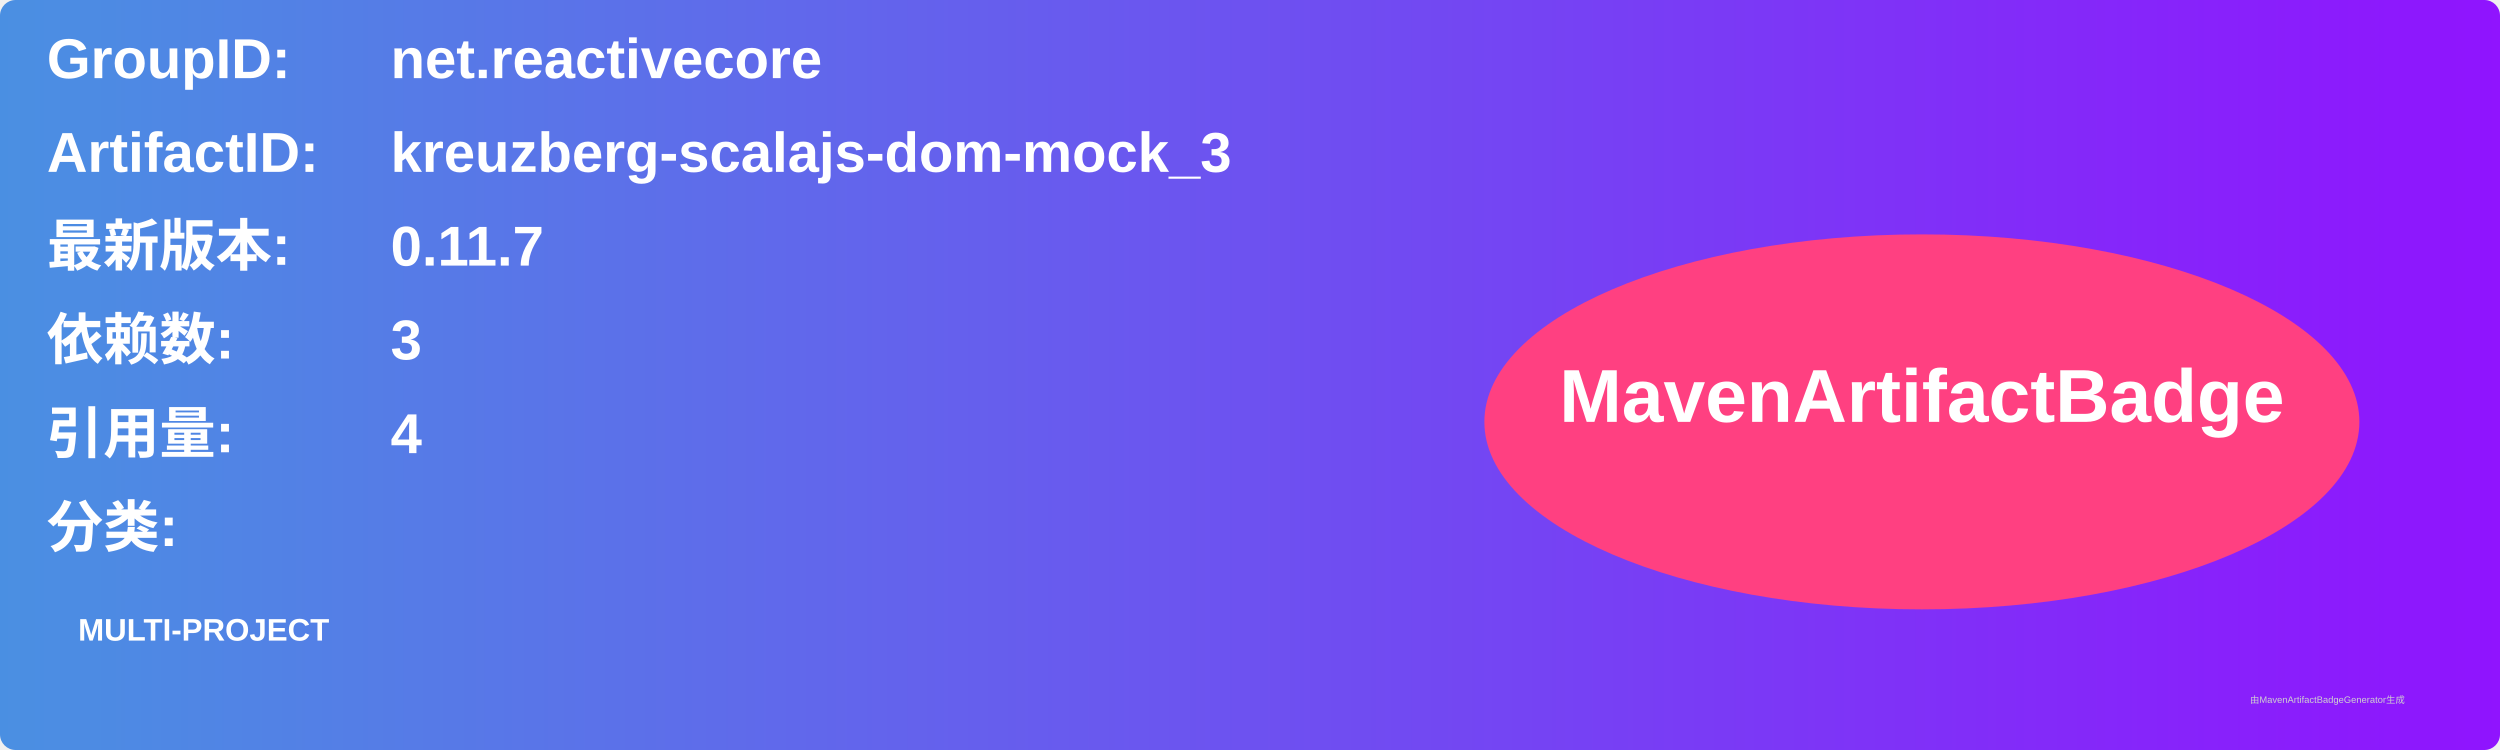
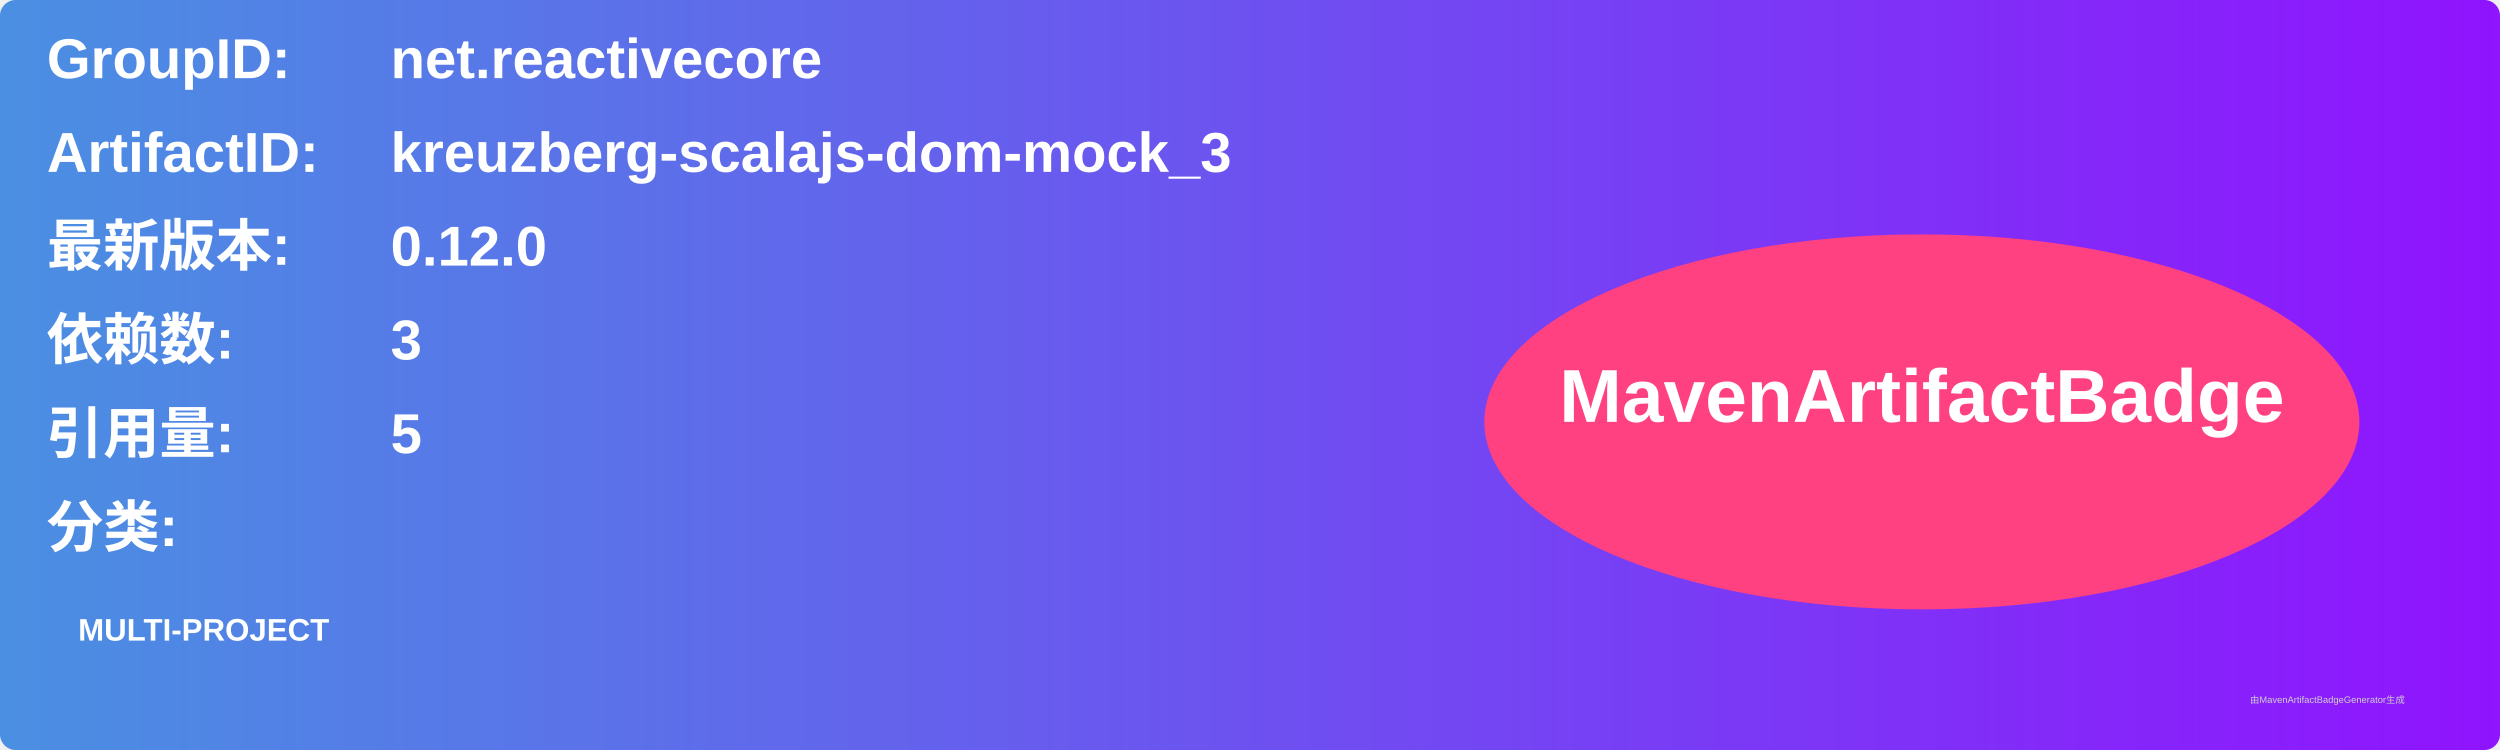
<svg xmlns="http://www.w3.org/2000/svg" width="800" height="240" viewBox="0 0 800 240">
  <linearGradient id="grad" x1="0%" y1="0%" x2="100%" y2="0%">
    <stop offset="0%" stop-color="#4a90e2" />
    <stop offset="100%" stop-color="#9013fe" />
  </linearGradient>
  <rect width="100%" height="100%" rx="5" ry="5" fill="url(#grad)" />
  <g transform="translate(15, 15)">
    <text x="0" y="10" font-family="Arial" font-size="18" fill="white" font-weight="bold" width="260">GroupID:</text>
    <text x="110" y="10" font-family="Arial" font-size="18" fill="white" font-weight="bold" width="460">net.reactivecore</text>
    <text x="0" y="40" font-family="Arial" font-size="18" fill="white" font-weight="bold" width="260">ArtifactID:</text>
    <text x="110" y="40" font-family="Arial" font-size="18" fill="white" font-weight="bold" width="460">kreuzberg-scalajs-dom-mock_3</text>
    <text x="0" y="70" font-family="Arial" font-size="18" fill="white" font-weight="bold">最新版本:</text>
    <text x="110" y="70" font-family="Arial" font-size="18" fill="white" font-weight="bold">
-       <tspan font-weight="bold">0.11.7</tspan>
+       <tspan font-weight="bold">0.12.0</tspan>
    </text>
    <text x="0" y="100" font-family="Arial" font-size="18" fill="white" font-weight="bold">依赖数: </text>
    <text x="110" y="100" font-family="Arial" font-size="18" fill="white">
      <tspan font-weight="bold">3</tspan>
    </text>
    <text x="0" y="130" font-family="Arial" font-size="18" fill="white" font-weight="bold">引用量: </text>
    <text x="110" y="130" font-family="Arial" font-size="18" fill="white">
-       <tspan font-weight="bold">4</tspan>
+       <tspan font-weight="bold">5</tspan>
    </text>
    <text x="0" y="160" font-family="Arial" font-size="18" fill="white" font-weight="bold">分类:</text>
    <text x="10" y="190" font-family="Arial" font-size="10" fill="white">
      <tspan font-weight="bold">MULTI-PROJECT</tspan>
    </text>
    <ellipse cx="600" cy="120" rx="140" ry="60" fill="#ff4081" />
    <text x="600" y="120" text-anchor="middle" font-family="Arial" font-size="24" fill="white" font-weight="bold">MavenArtifactBadge</text>
  </g>
  <text x="720" y="225" font-family="Arial" font-size="3" fill="#d0d0d0">由MavenArtifactBadgeGenerator生成</text>
</svg>
